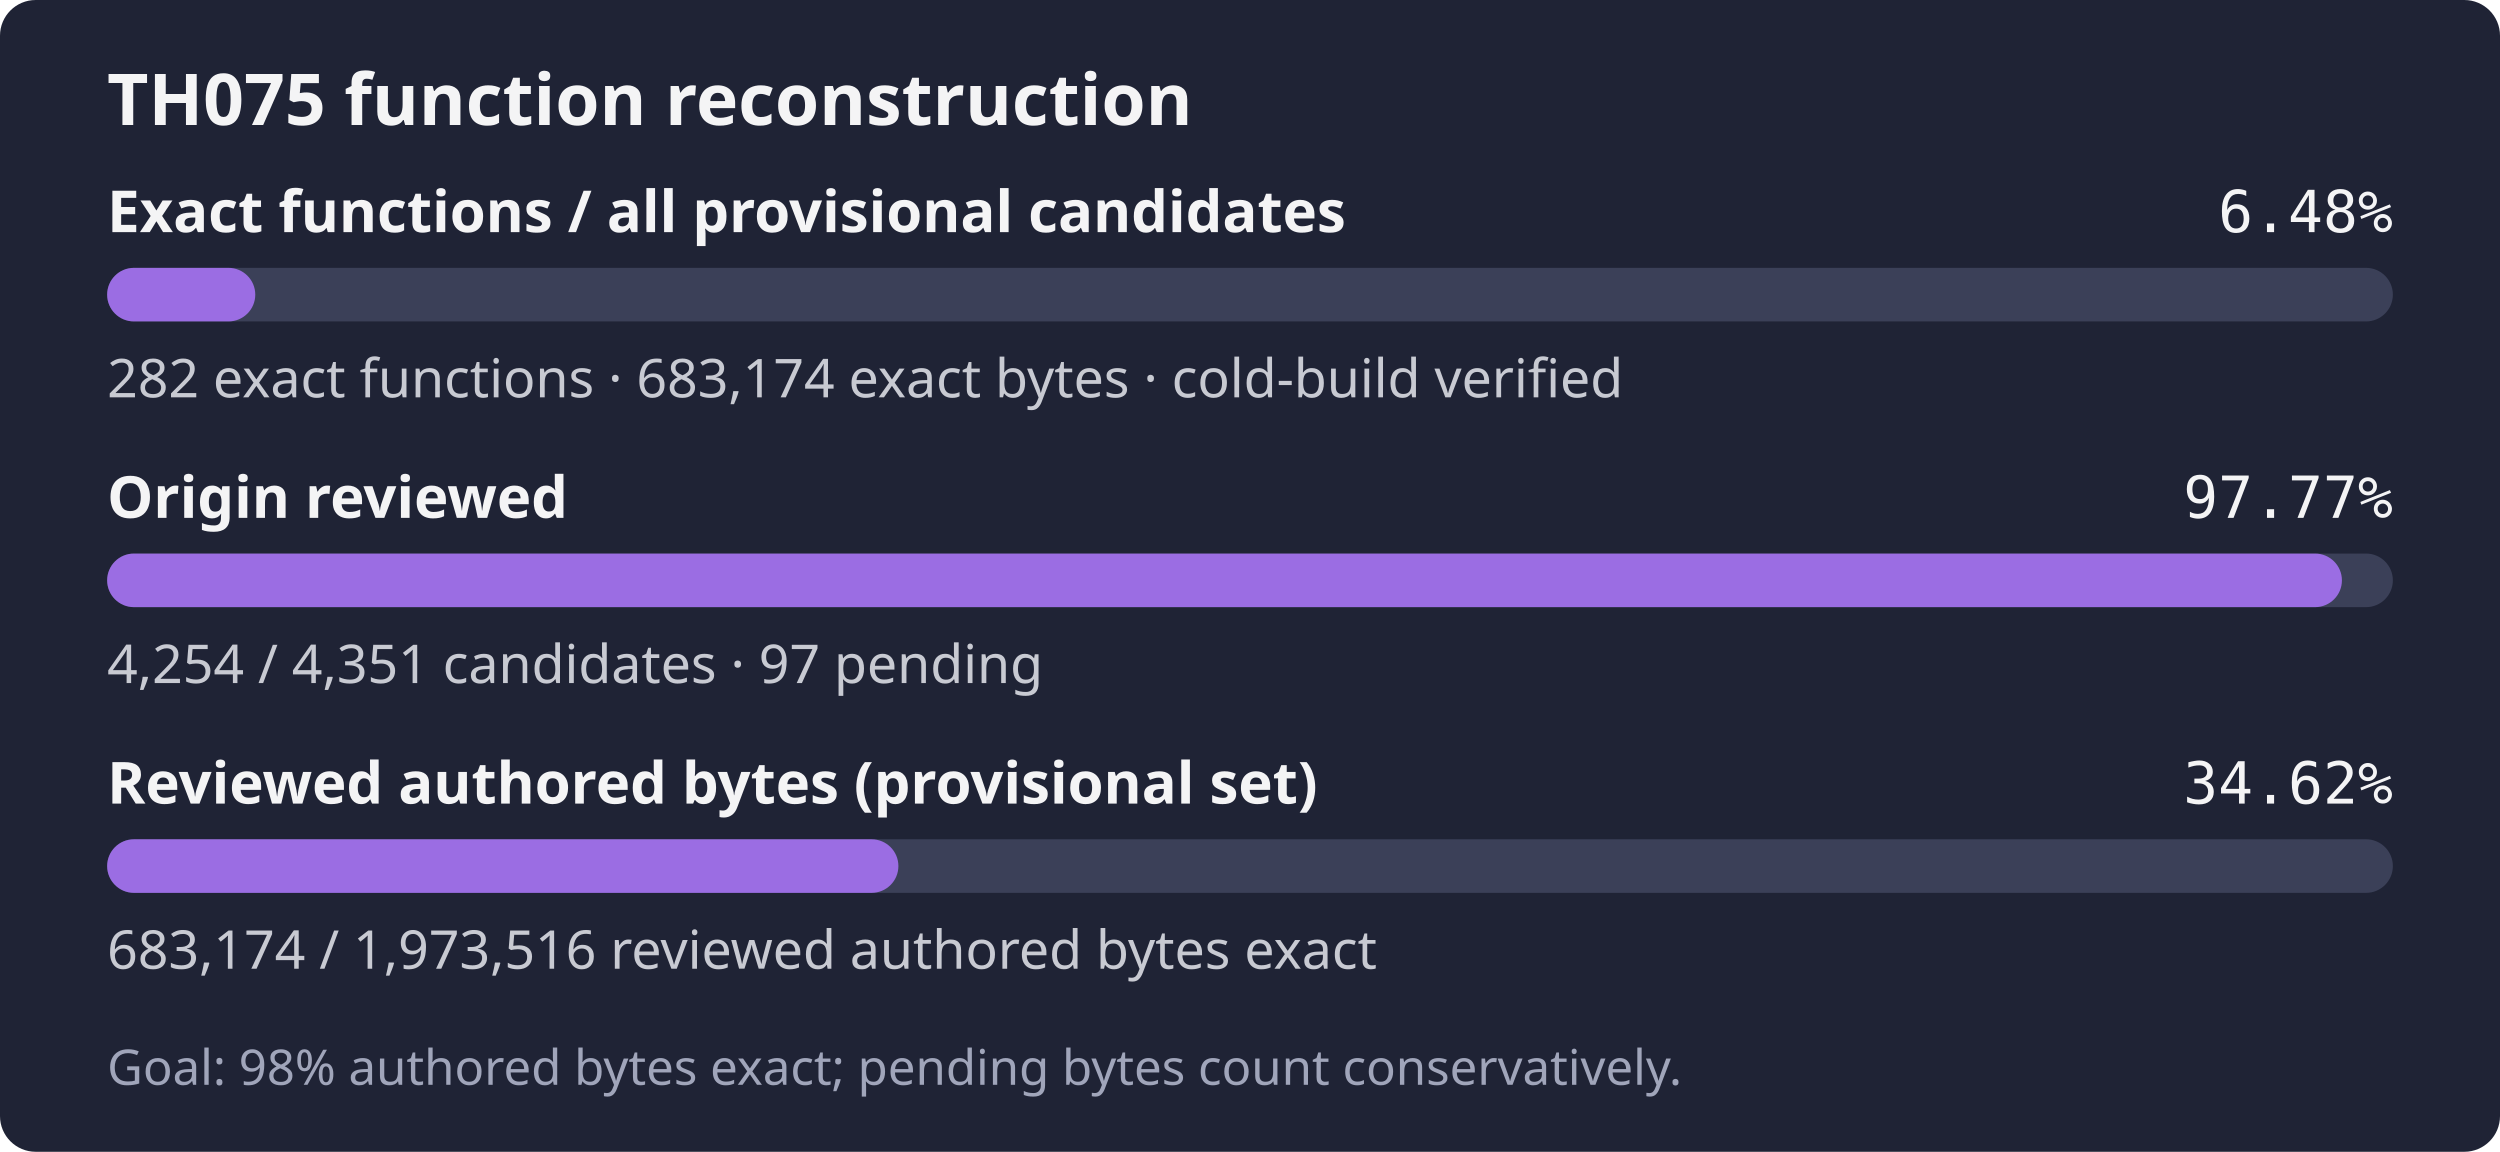
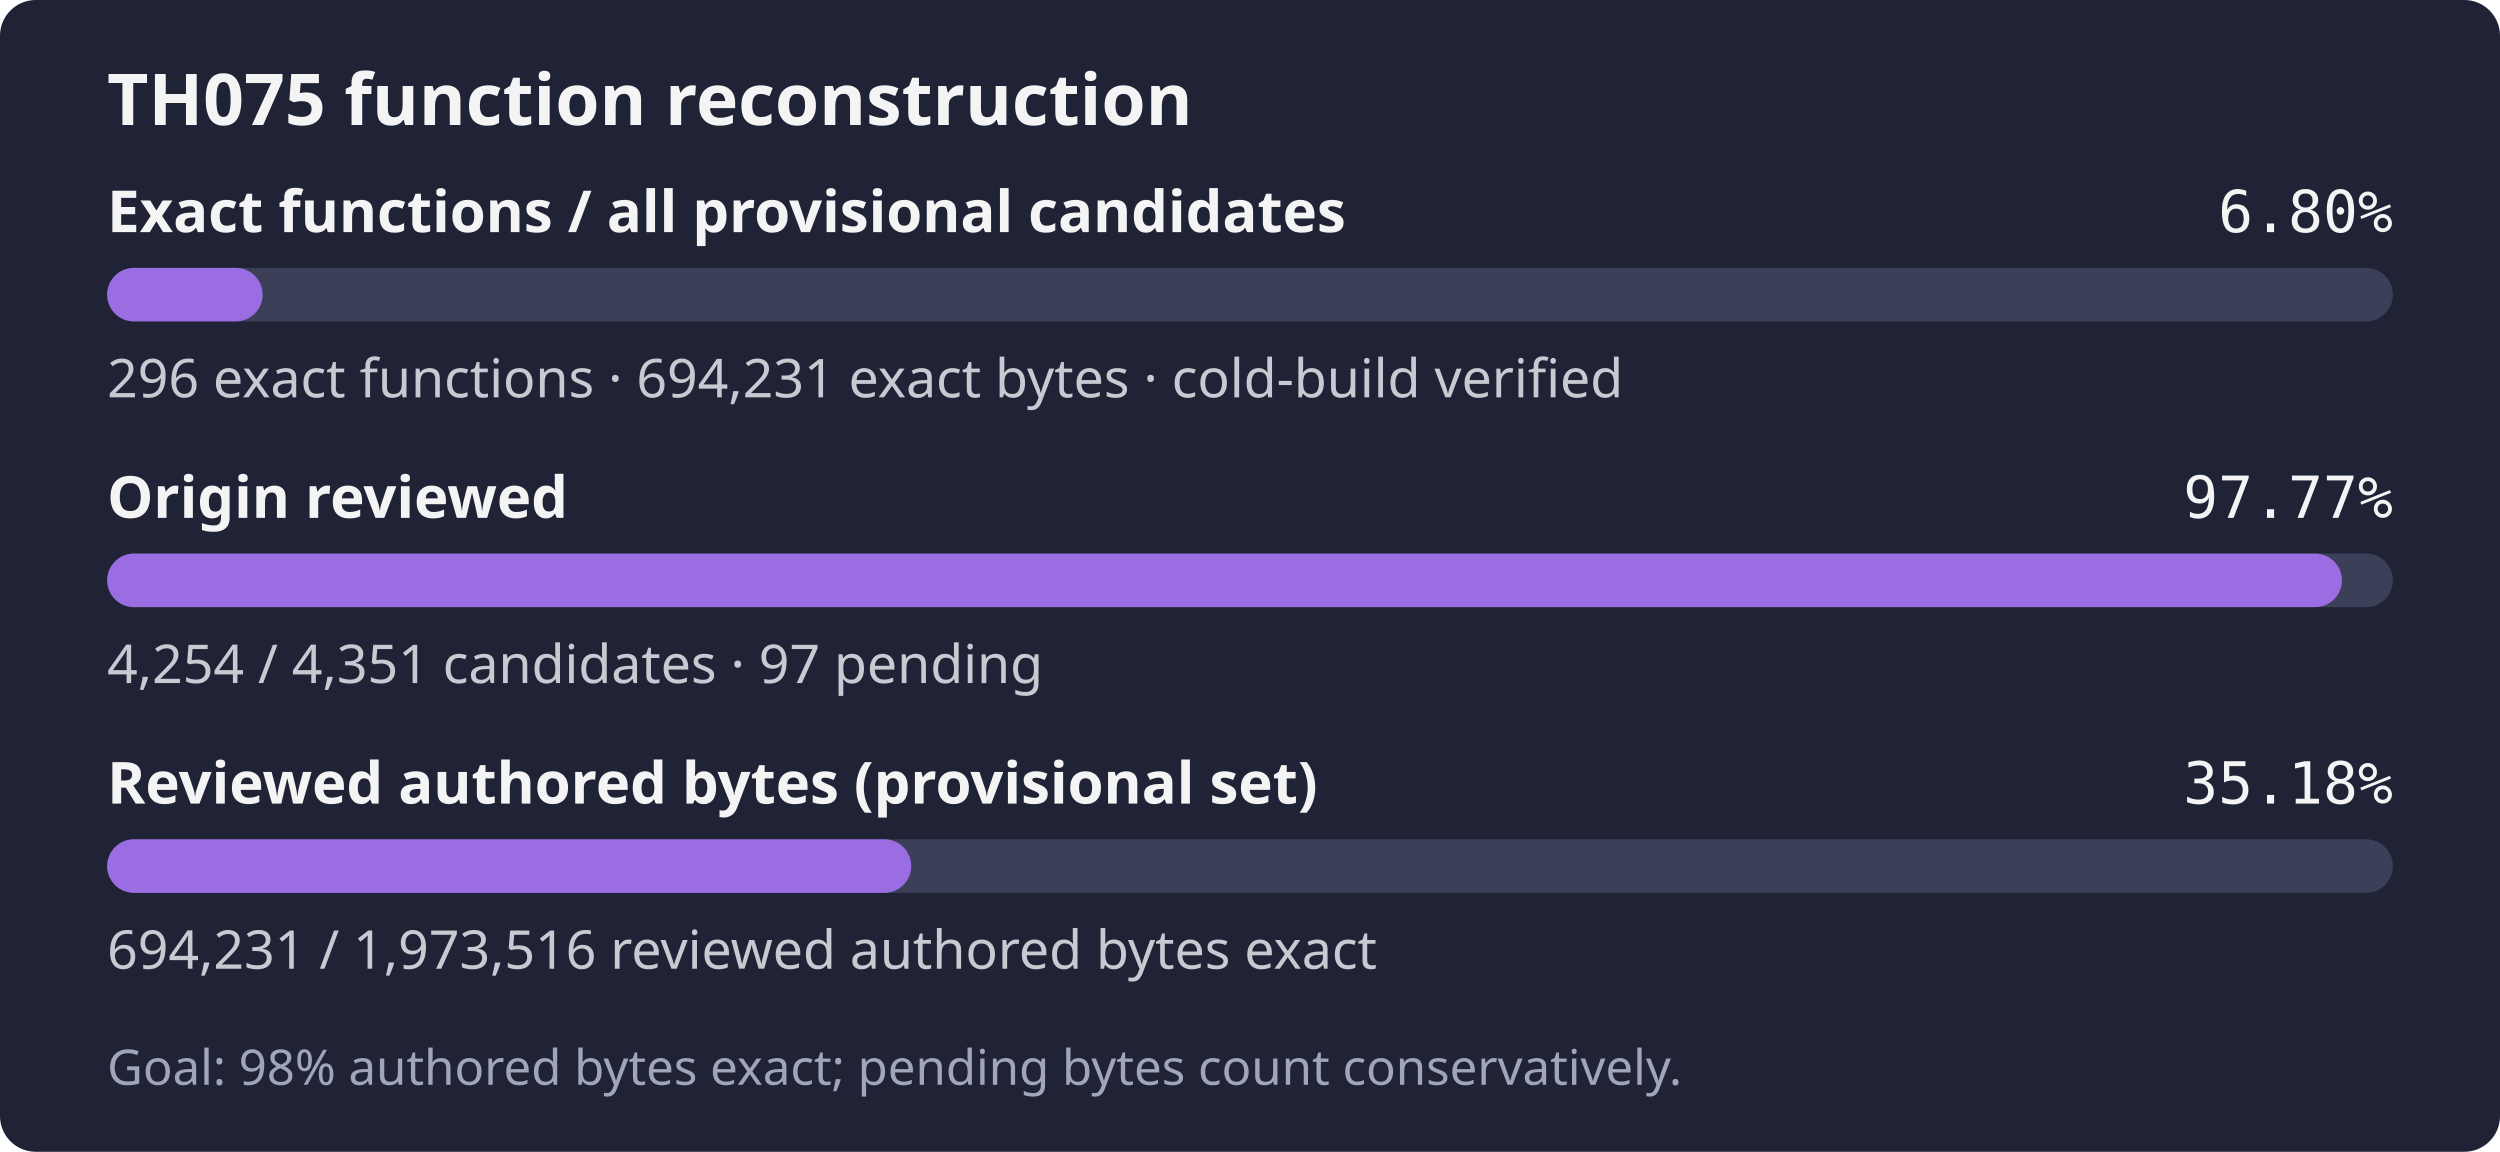
- <svg xmlns="http://www.w3.org/2000/svg" width="560" height="258" role="img" aria-label="TH075: 282 exact functions, 683,174 exact bytes; 4,254 of 4,351 candidates reviewed; Goal: 98% authored bytes exact; pending bytes count conservatively.">
+ <svg xmlns="http://www.w3.org/2000/svg" width="560" height="258" role="img" aria-label="TH075: 296 exact functions, 694,231 exact bytes; 4,254 of 4,351 candidates reviewed; Goal: 98% authored bytes exact; pending bytes count conservatively.">
  <rect width="560" height="258" rx="8" fill="#1f2335" />
  <text x="24" y="28" fill="#f4f4f5" font-family="sans-serif" font-size="16" font-weight="600">TH075 function reconstruction</text>
  <text x="24" y="52" fill="#f4f4f5" font-family="sans-serif" font-size="13" font-weight="600">Exact functions / all provisional candidates</text>
-   <text x="536" y="52" fill="#f4f4f5" text-anchor="end" font-family="monospace" font-size="13">6.48%</text>
+   <text x="536" y="52" fill="#f4f4f5" text-anchor="end" font-family="monospace" font-size="13">6.80%</text>
  <rect x="24" y="60" width="512" height="12" rx="6" fill="#3b4058" />
-   <rect x="24" y="60" width="33.18" height="12" rx="6" fill="#9b6de3" />
-   <text x="24" y="89" fill="#c8cad2" font-family="sans-serif" font-size="12">282 exact functions · 683,174 exact bytes · cold-build verified</text>
+   <rect x="24" y="60" width="34.83" height="12" rx="6" fill="#9b6de3" />
+   <text x="24" y="89" fill="#c8cad2" font-family="sans-serif" font-size="12">296 exact functions · 694,231 exact bytes · cold-build verified</text>
  <text x="24" y="116" fill="#f4f4f5" font-family="sans-serif" font-size="13" font-weight="600">Origin reviewed</text>
  <text x="536" y="116" fill="#f4f4f5" text-anchor="end" font-family="monospace" font-size="13">97.77%</text>
  <rect x="24" y="124" width="512" height="12" rx="6" fill="#3b4058" />
  <rect x="24" y="124" width="500.59" height="12" rx="6" fill="#9b6de3" />
  <text x="24" y="153" fill="#c8cad2" font-family="sans-serif" font-size="12">4,254 / 4,351 candidates · 97 pending</text>
  <text x="24" y="180" fill="#f4f4f5" font-family="sans-serif" font-size="13" font-weight="600">Reviewed authored bytes (provisional set)</text>
-   <text x="536" y="180" fill="#f4f4f5" text-anchor="end" font-family="monospace" font-size="13">34.62%</text>
+   <text x="536" y="180" fill="#f4f4f5" text-anchor="end" font-family="monospace" font-size="13">35.18%</text>
  <rect x="24" y="188" width="512" height="12" rx="6" fill="#3b4058" />
-   <rect x="24" y="188" width="177.24" height="12" rx="6" fill="#9b6de3" />
-   <text x="24" y="217" fill="#c8cad2" font-family="sans-serif" font-size="12">683,174 / 1,973,516 reviewed authored bytes exact</text>
+   <rect x="24" y="188" width="180.11" height="12" rx="6" fill="#9b6de3" />
+   <text x="24" y="217" fill="#c8cad2" font-family="sans-serif" font-size="12">694,231 / 1,973,516 reviewed authored bytes exact</text>
  <text x="24" y="243" fill="#a0a5ba" font-family="sans-serif" font-size="11">Goal: 98% authored bytes exact; pending bytes count conservatively.</text>
</svg>
